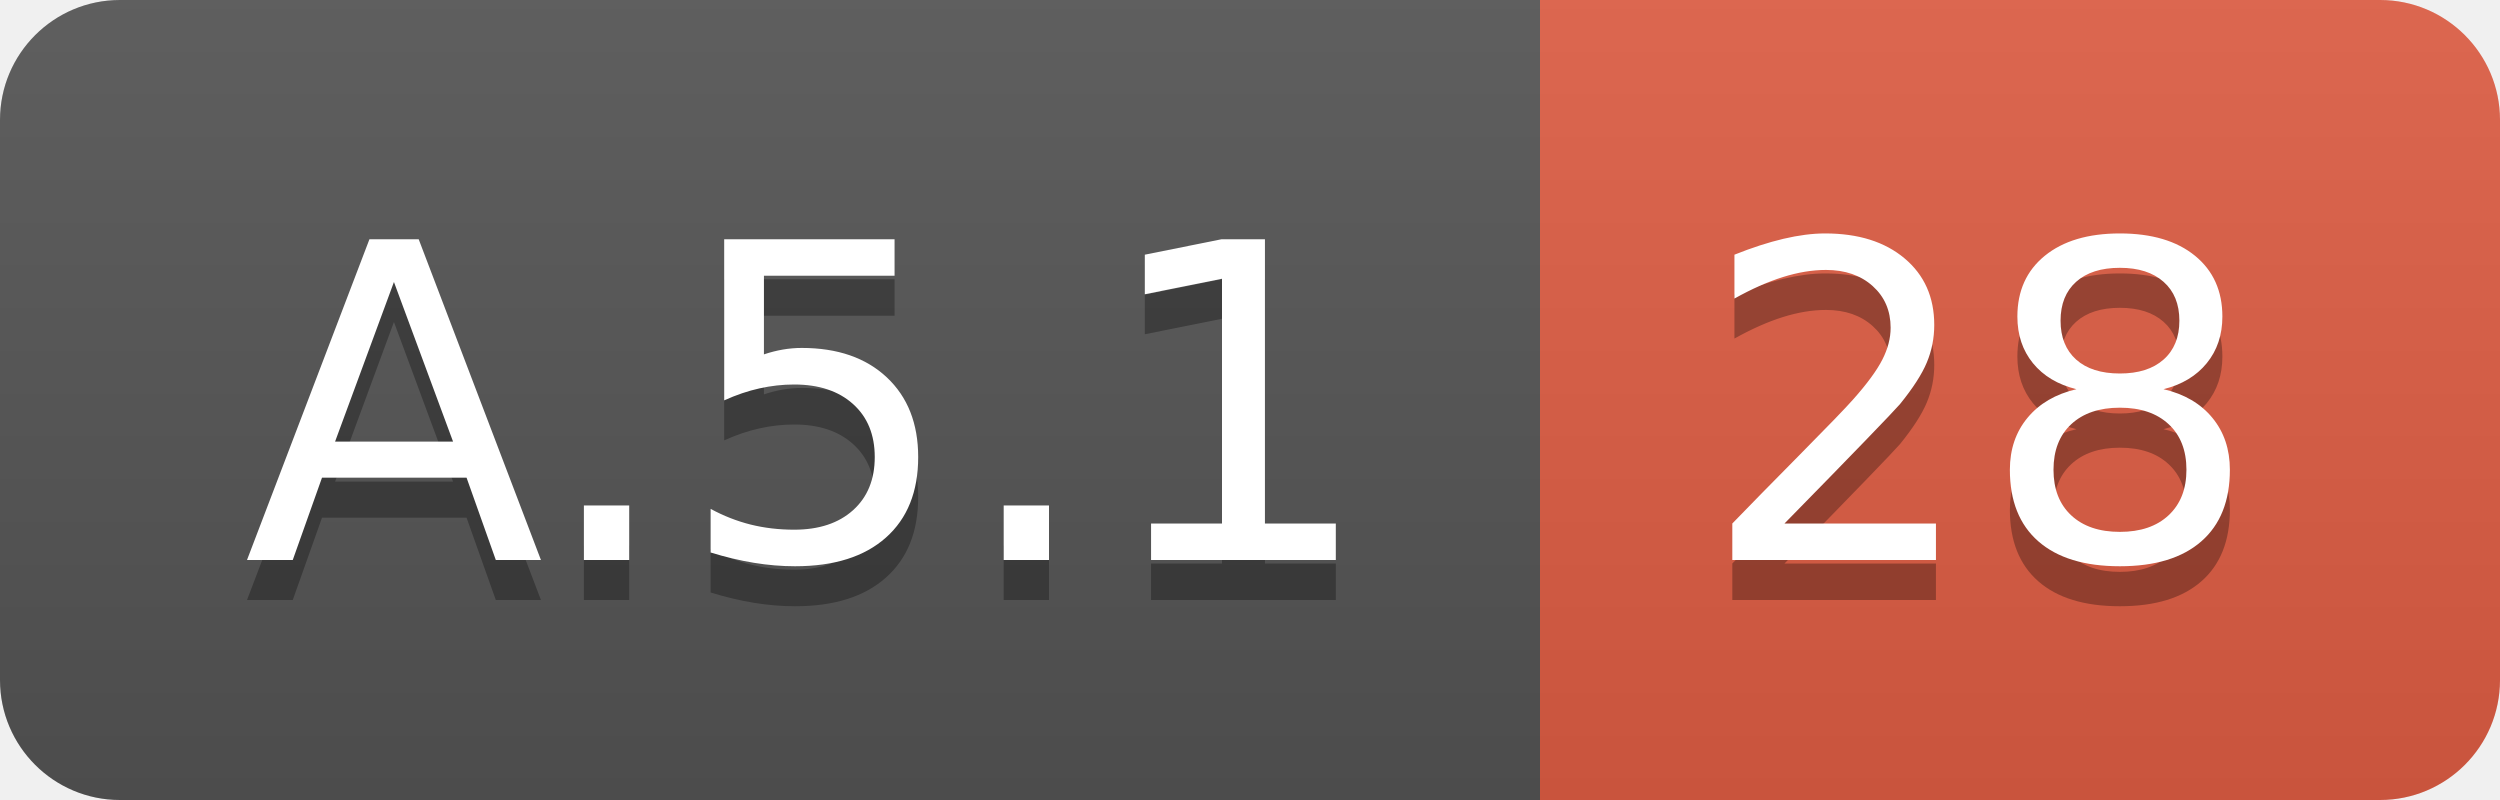
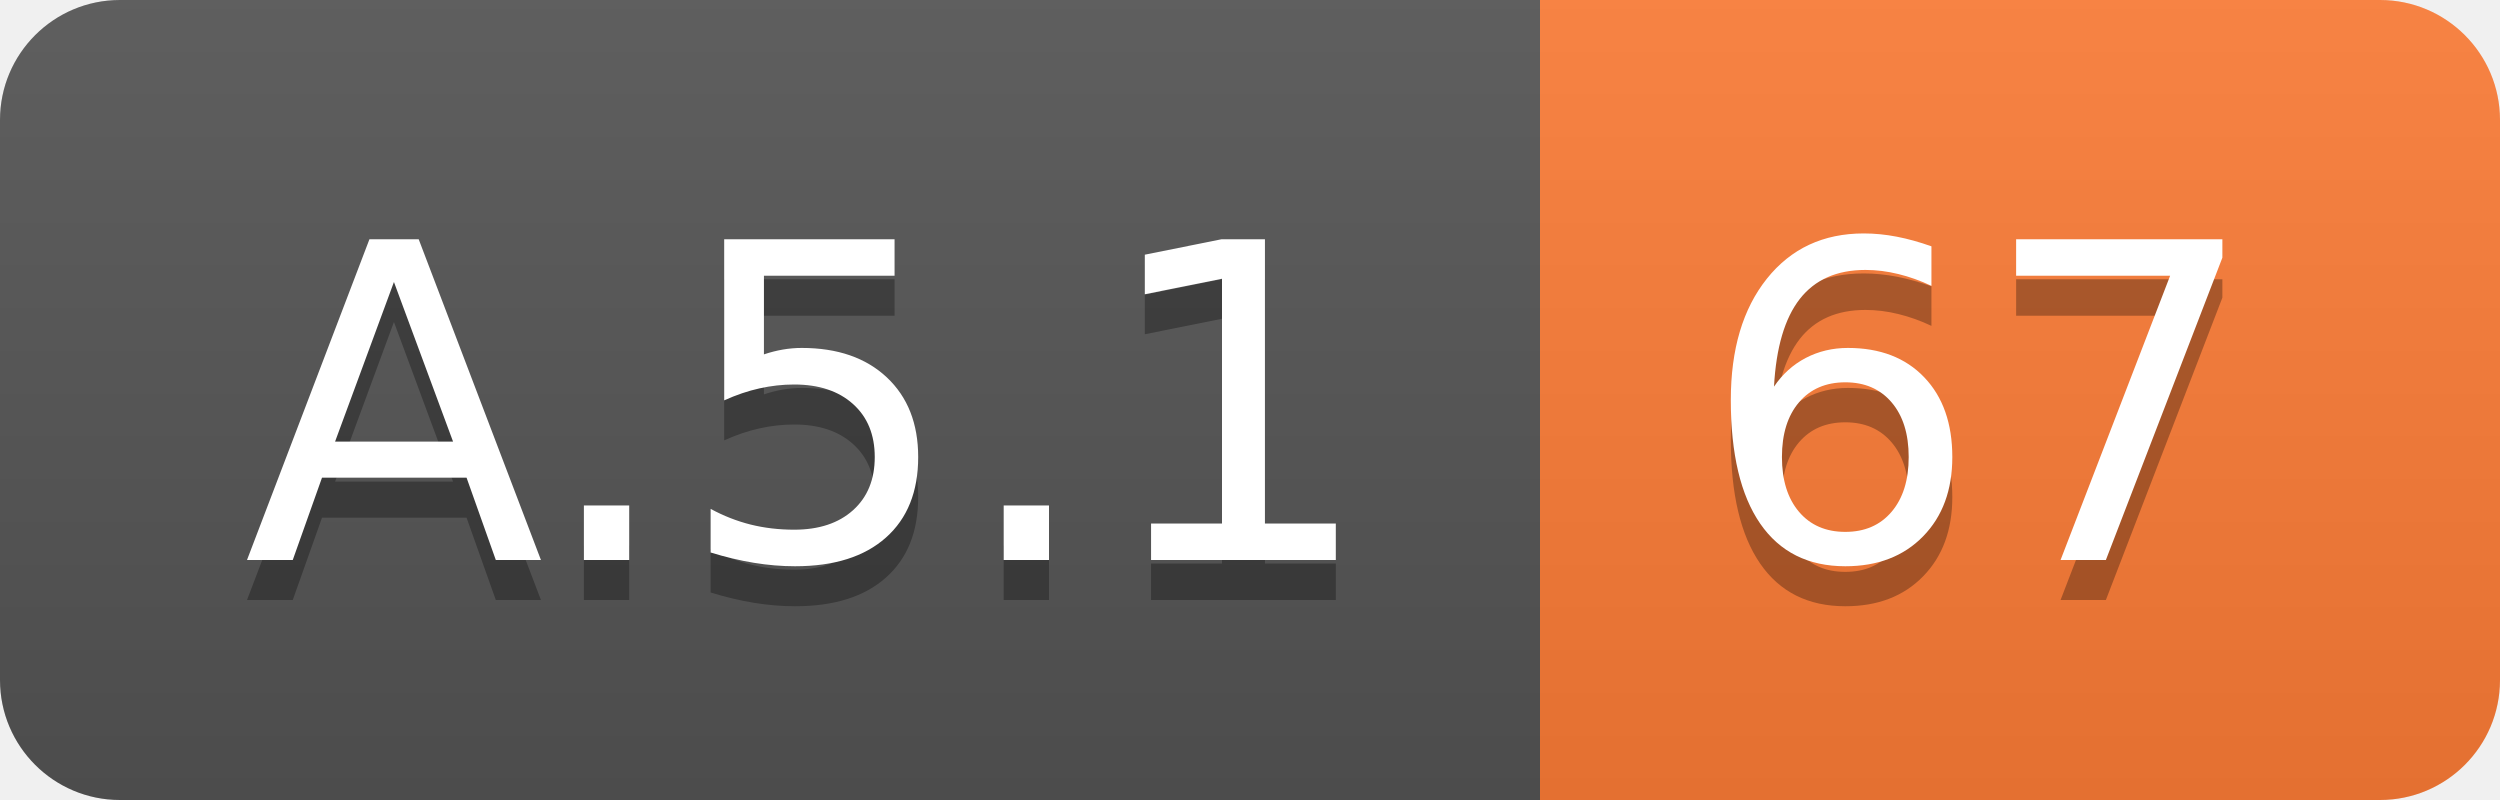
<svg xmlns="http://www.w3.org/2000/svg" width="62.5" height="20">
  <linearGradient id="smooth" x2="0" y2="100%">
    <stop offset="0" stop-color="#bbb" stop-opacity=".1" />
    <stop offset="1" stop-opacity=".1" />
  </linearGradient>
  <clipPath id="round">
    <rect width="62.5" height="20" rx="3" fill="#fff" />
  </clipPath>
  <g clip-path="url(#round)">
    <rect width="38.5" height="20" fill="#555" />
-     <rect x="38.5" width="24.0" height="20" fill="#e05d44" />
+     <rect x="38.5" width="24.0" height="20" fill="#fe7d37" />
    <rect width="62.5" height="20" fill="url(#smooth)" />
  </g>
  <g fill="#fff" text-anchor="middle" font-family="DejaVu Sans,Verdana,Geneva,sans-serif" font-size="110">
    <text x="202.5" y="150" fill="#010101" fill-opacity=".3" transform="scale(0.1)" textLength="285.0" lengthAdjust="spacing">A.5.1</text>
    <text x="202.5" y="140" transform="scale(0.1)" textLength="285.0" lengthAdjust="spacing">A.5.1</text>
-     <text x="495.0" y="150" fill="#010101" fill-opacity=".3" transform="scale(0.1)" textLength="140.0" lengthAdjust="spacing">28</text>
-     <text x="495.0" y="140" transform="scale(0.1)" textLength="140.0" lengthAdjust="spacing">28</text>
+     <text x="495.0" y="150" fill="#010101" fill-opacity=".3" transform="scale(0.1)" textLength="140.0" lengthAdjust="spacing">67</text>
+     <text x="495.0" y="140" transform="scale(0.1)" textLength="140.0" lengthAdjust="spacing">67</text>
  </g>
</svg>
